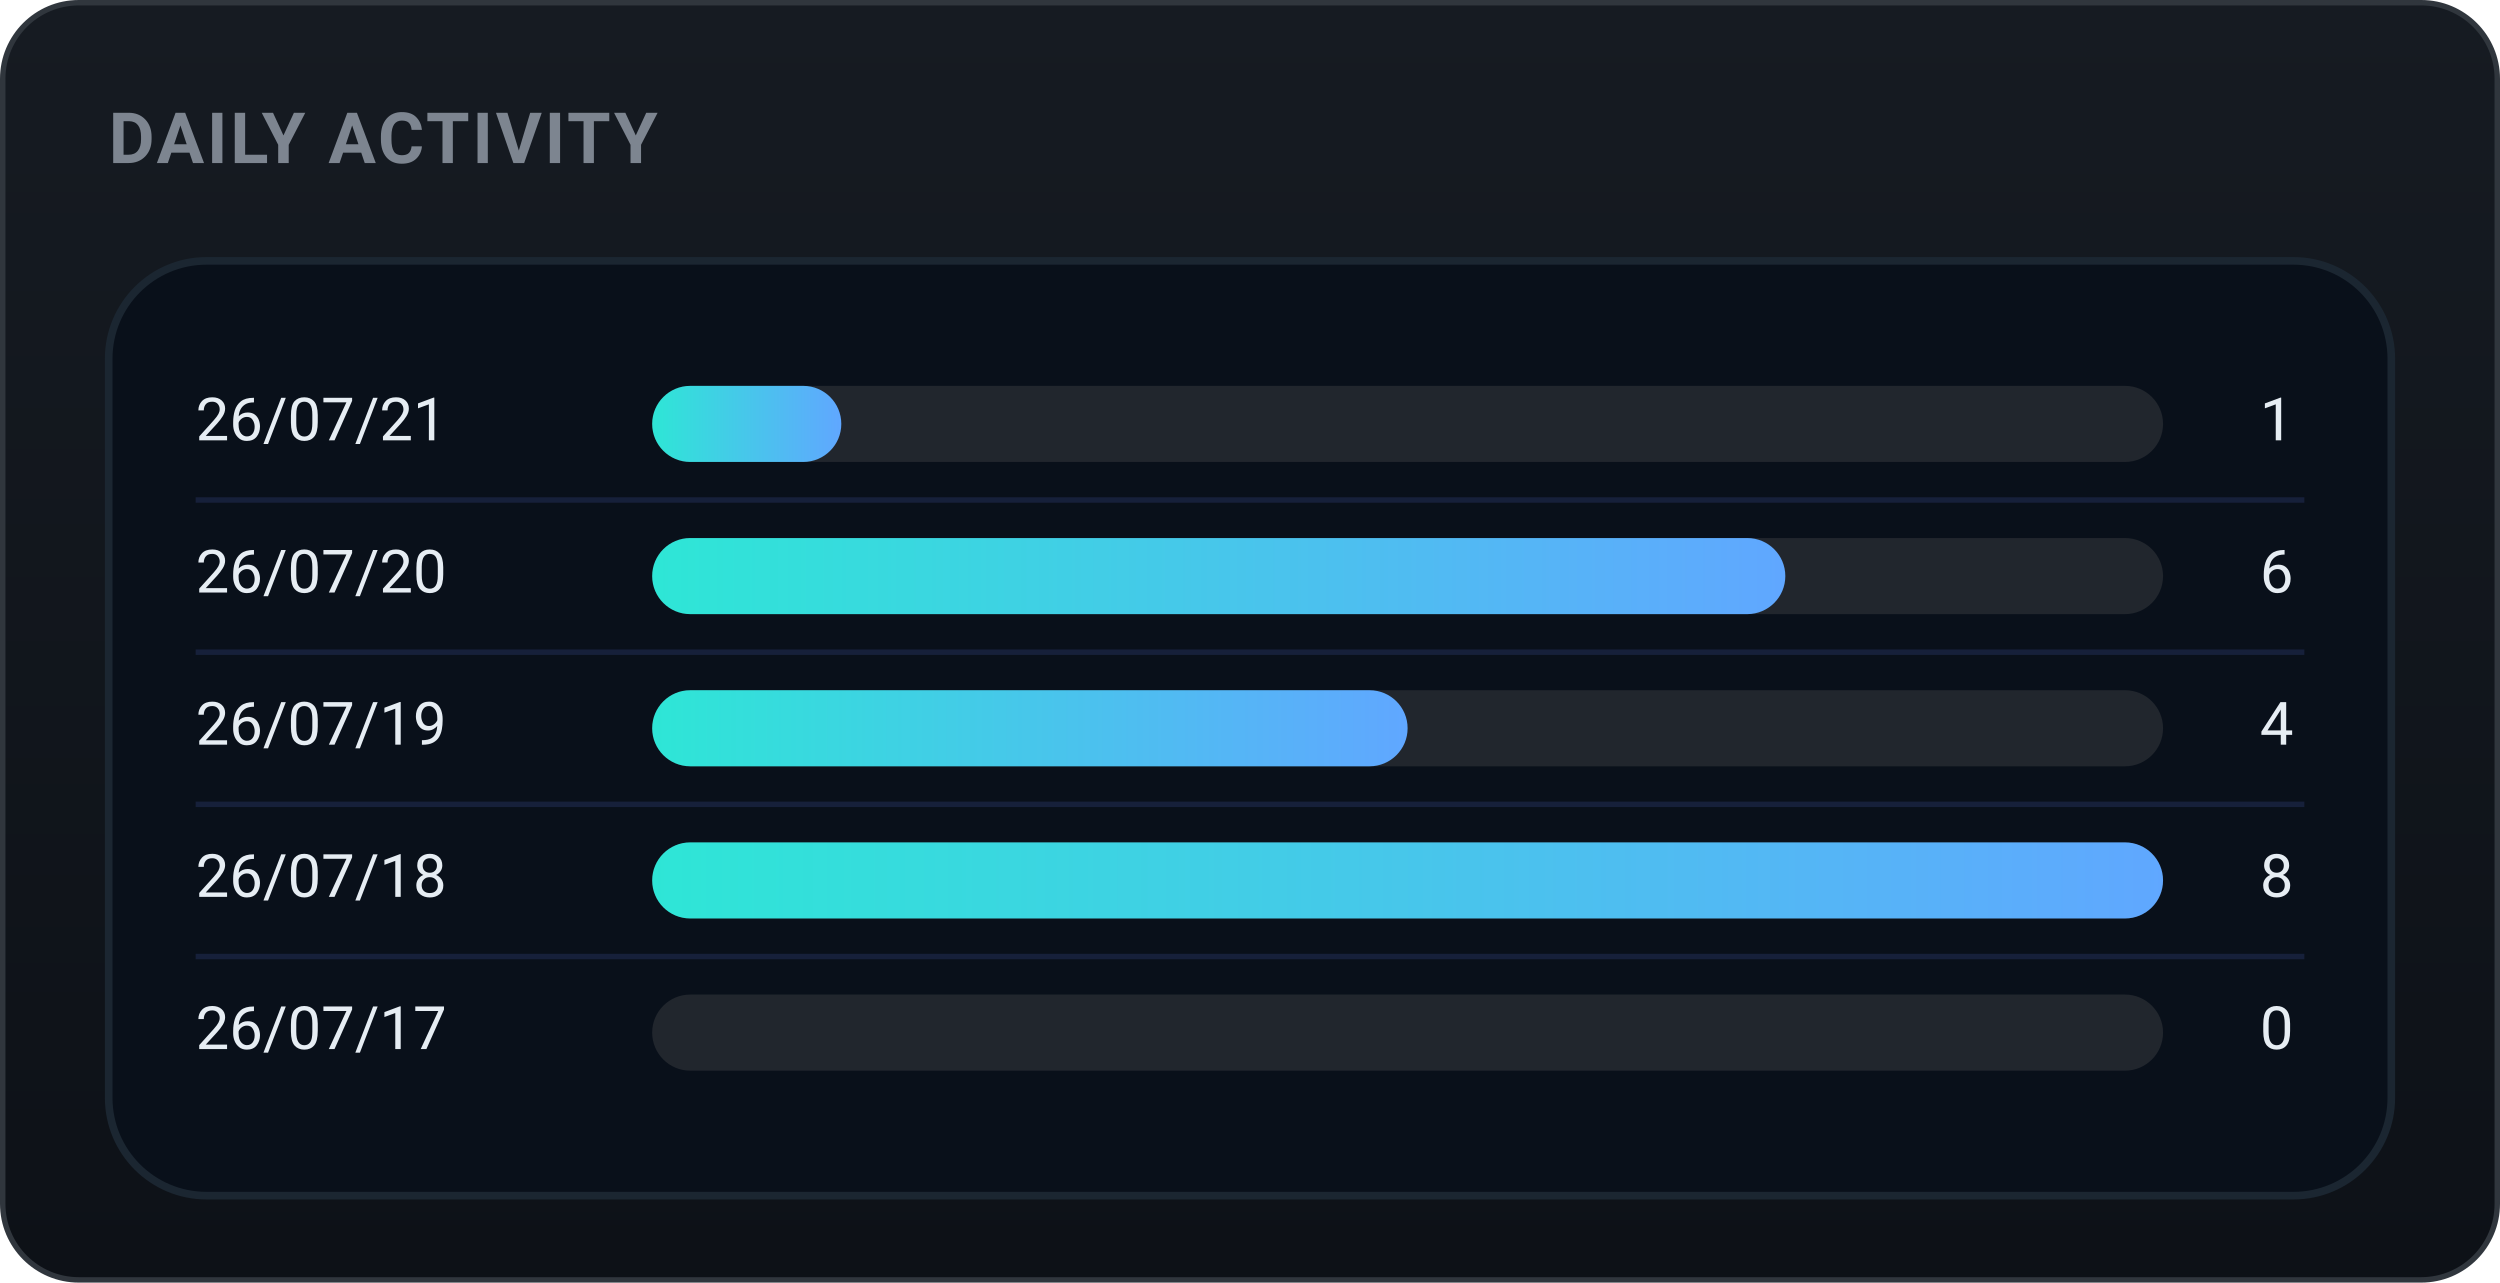
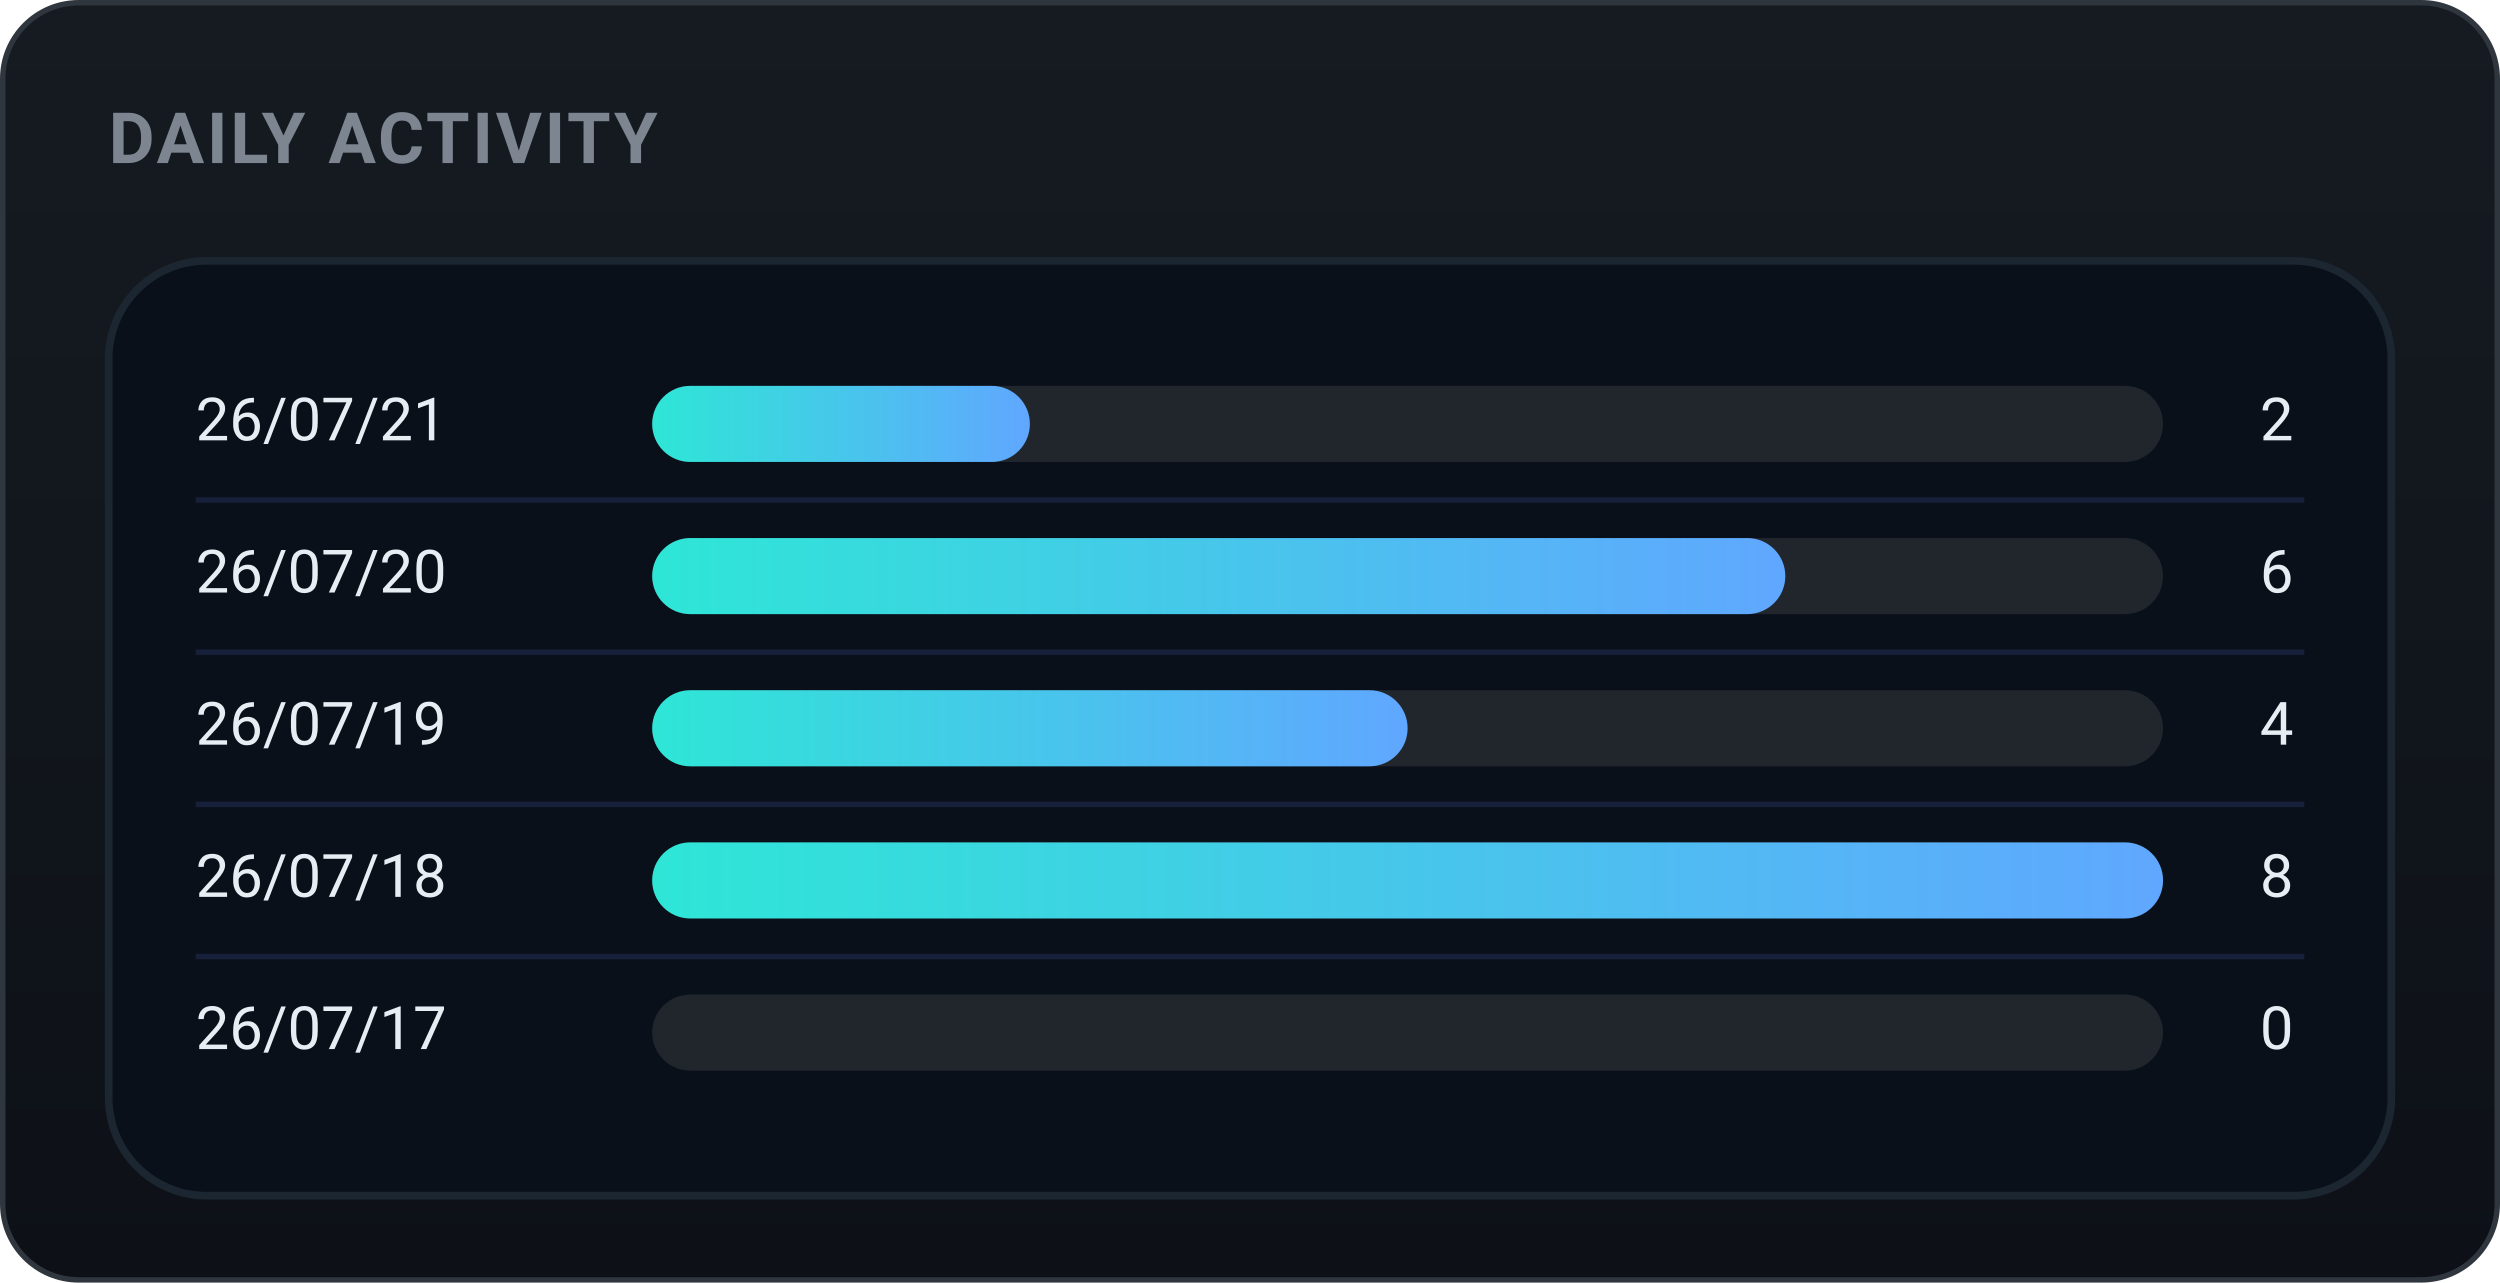
<svg xmlns="http://www.w3.org/2000/svg" width="460" height="236" viewBox="0 0 460 236" role="img" font-family="-apple-system,BlinkMacSystemFont,'Segoe UI',Roboto,'Apple SD Gothic Neo','Malgun Gothic',sans-serif">
  <defs>
    <linearGradient id="bgg" x1="0" y1="0" x2="0" y2="1">
      <stop offset="0" stop-color="#161b22" />
      <stop offset="1" stop-color="#0d1117" />
    </linearGradient>
    <linearGradient id="daily-gradient" x1="0" y1="0" x2="1" y2="0">
      <stop offset="0%" stop-color="#2ee6d6" />
      <stop offset="100%" stop-color="#60a7ff" />
    </linearGradient>
  </defs>
  <rect x="0.5" y="0.5" width="459" height="235" rx="14" fill="url(#bgg)" stroke="#30363d" />
  <text x="20" y="30" font-family="-apple-system,BlinkMacSystemFont,'Segoe UI',Roboto,'Apple SD Gothic Neo','Malgun Gothic',sans-serif" font-size="13" font-weight="700" fill="#7d8590" letter-spacing="0.5">DAILY ACTIVITY</text>
  <rect x="20" y="48" width="420" height="172" rx="18" fill="#09101a" stroke="#1b2631" stroke-width="1.4" />
  <text x="36" y="78.0" font-size="11" fill="#e6edf3" dominant-baseline="middle">26/07/21</text>
  <rect x="120" y="71.0" width="278" height="14" rx="7.0" fill="#21262d" />
-   <rect x="120" y="71.0" width="34.8" height="14" rx="7.0" fill="url(#daily-gradient)" />
-   <text x="422" y="78.0" font-size="11" fill="#e6edf3" dominant-baseline="middle" text-anchor="end">1</text>
+   <rect x="120" y="71.0" width="69.5" height="14" rx="7.0" fill="url(#daily-gradient)" />
+   <text x="422" y="78.0" font-size="11" fill="#e6edf3" dominant-baseline="middle" text-anchor="end">2</text>
  <line x1="36" y1="92" x2="424" y2="92" stroke="#16203a" stroke-width="1" />
  <text x="36" y="106.0" font-size="11" fill="#e6edf3" dominant-baseline="middle">26/07/20</text>
  <rect x="120" y="99.0" width="278" height="14" rx="7.0" fill="#21262d" />
  <rect x="120" y="99.0" width="208.5" height="14" rx="7.0" fill="url(#daily-gradient)" />
  <text x="422" y="106.0" font-size="11" fill="#e6edf3" dominant-baseline="middle" text-anchor="end">6</text>
  <line x1="36" y1="120" x2="424" y2="120" stroke="#16203a" stroke-width="1" />
  <text x="36" y="134.0" font-size="11" fill="#e6edf3" dominant-baseline="middle">26/07/19</text>
  <rect x="120" y="127.0" width="278" height="14" rx="7.0" fill="#21262d" />
  <rect x="120" y="127.0" width="139.0" height="14" rx="7.0" fill="url(#daily-gradient)" />
  <text x="422" y="134.0" font-size="11" fill="#e6edf3" dominant-baseline="middle" text-anchor="end">4</text>
  <line x1="36" y1="148" x2="424" y2="148" stroke="#16203a" stroke-width="1" />
  <text x="36" y="162.0" font-size="11" fill="#e6edf3" dominant-baseline="middle">26/07/18</text>
  <rect x="120" y="155.0" width="278" height="14" rx="7.0" fill="#21262d" />
  <rect x="120" y="155.0" width="278.0" height="14" rx="7.0" fill="url(#daily-gradient)" />
  <text x="422" y="162.0" font-size="11" fill="#e6edf3" dominant-baseline="middle" text-anchor="end">8</text>
  <line x1="36" y1="176" x2="424" y2="176" stroke="#16203a" stroke-width="1" />
  <text x="36" y="190.0" font-size="11" fill="#e6edf3" dominant-baseline="middle">26/07/17</text>
  <rect x="120" y="183.0" width="278" height="14" rx="7.0" fill="#21262d" />
  <text x="422" y="190.0" font-size="11" fill="#e6edf3" dominant-baseline="middle" text-anchor="end">0</text>
</svg>
